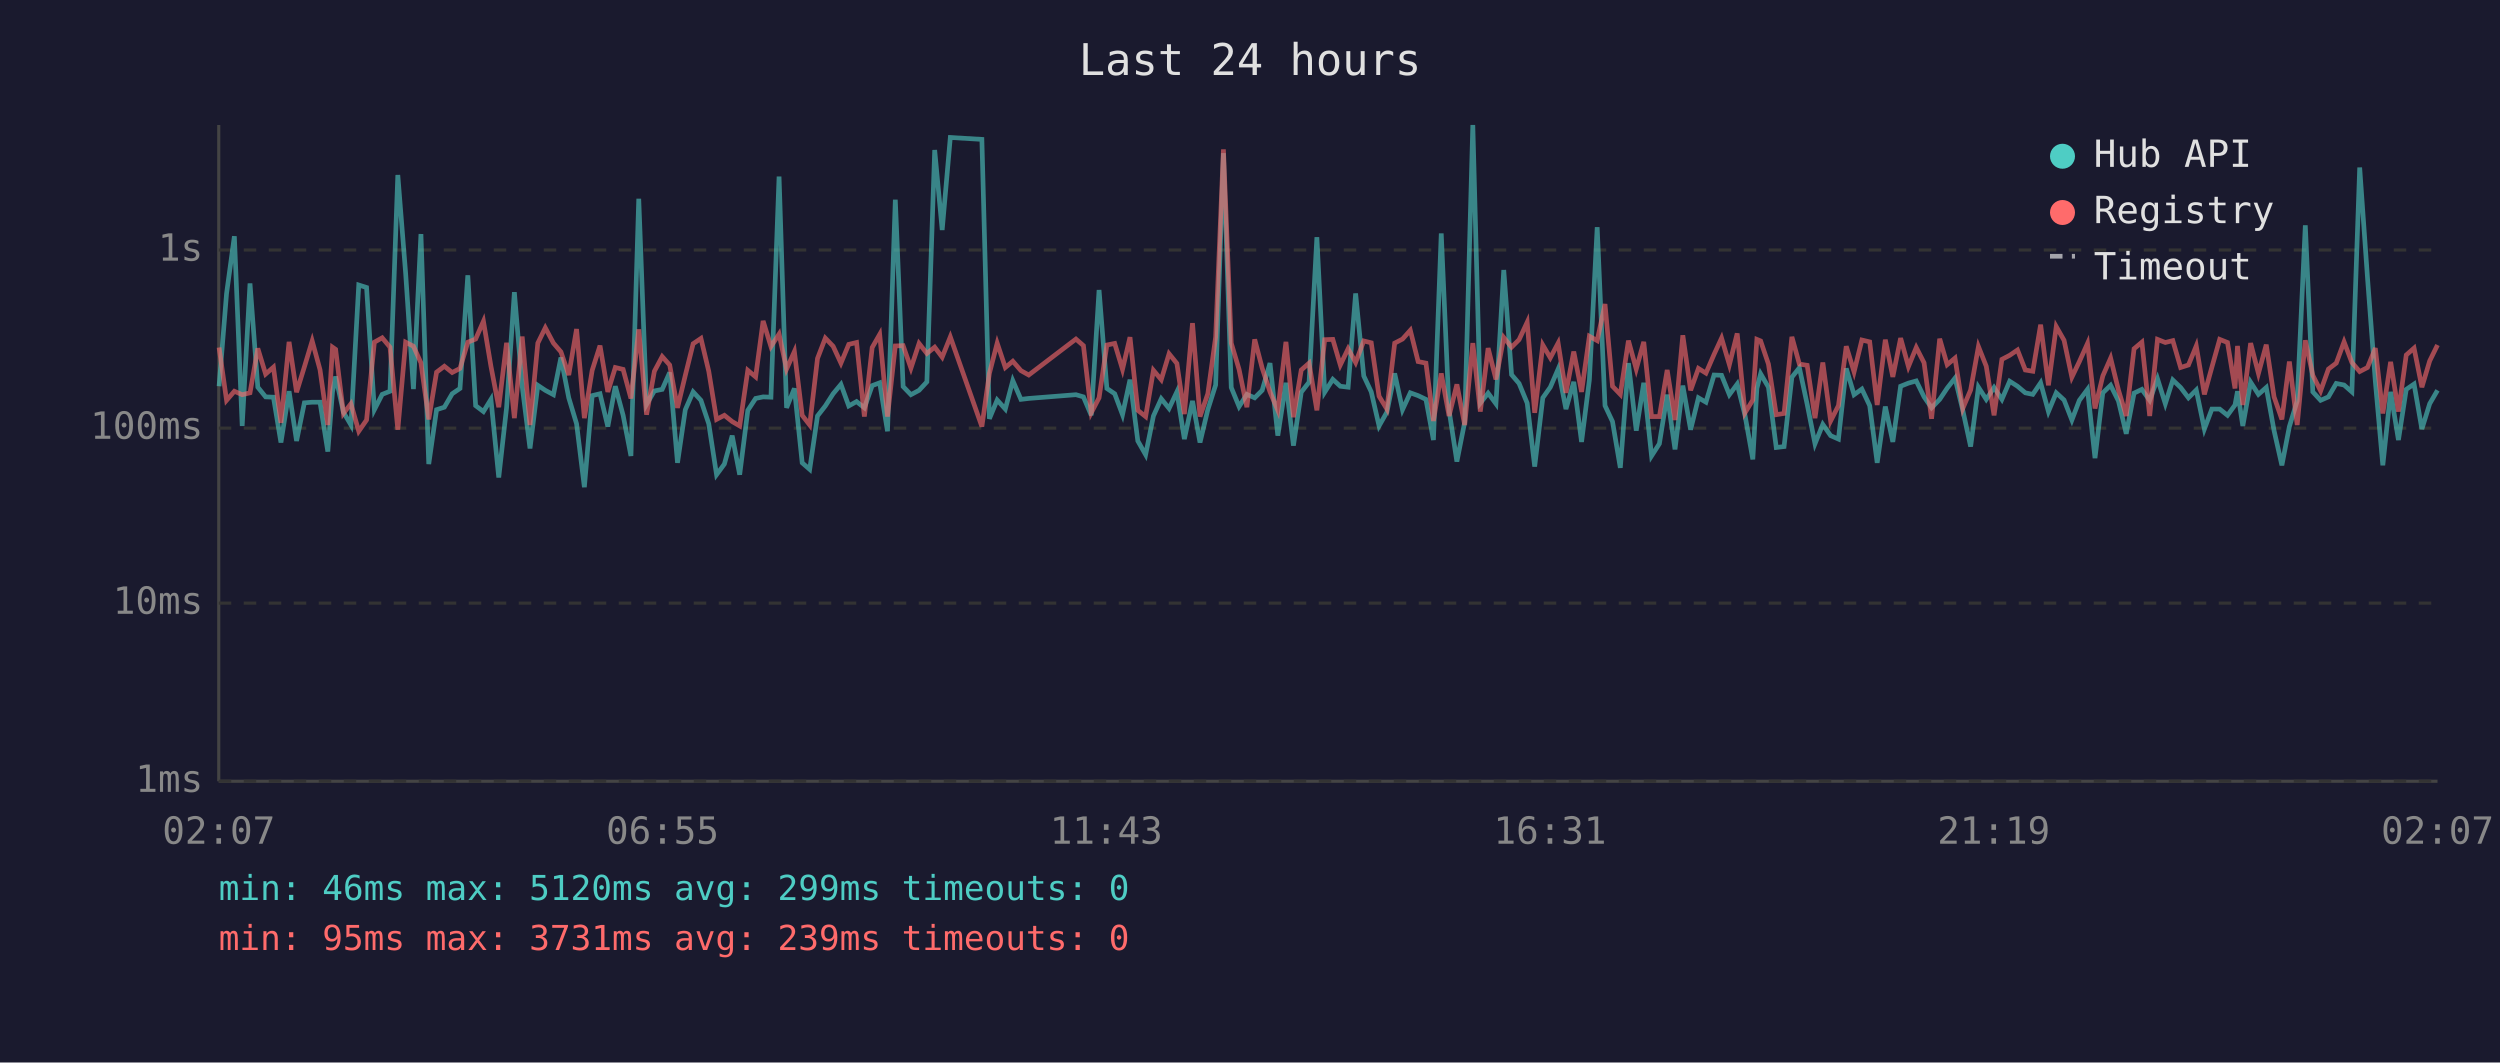
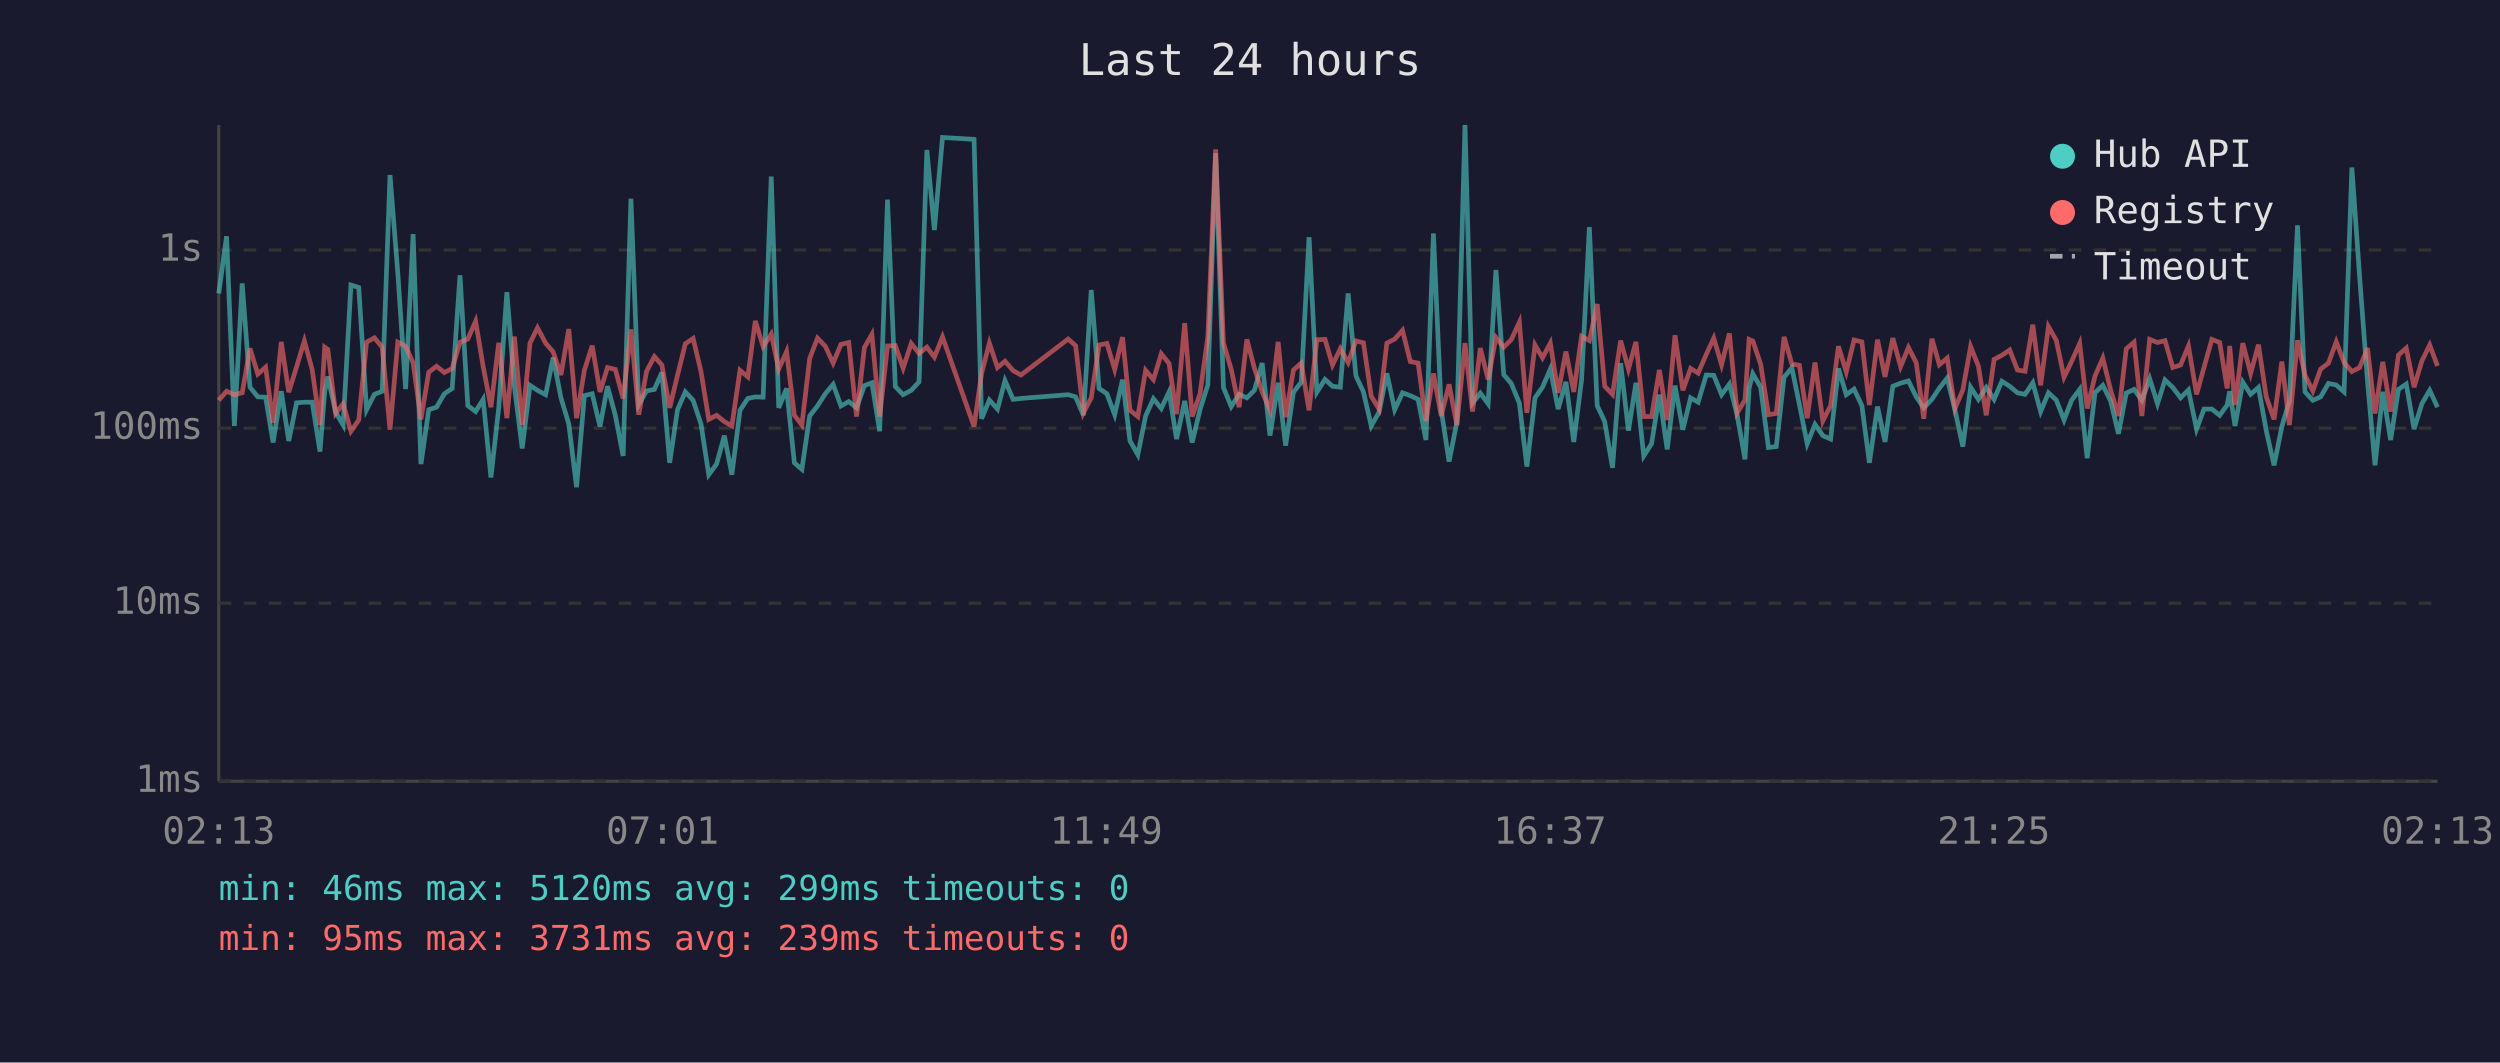
<svg xmlns="http://www.w3.org/2000/svg" viewBox="0 0 800 340" font-family="monospace" font-size="12">
  <rect width="800" height="340" fill="#1a1a2e" />
  <text x="400" y="24" fill="#e0e0e0" font-size="14" text-anchor="middle">Last 24 hours</text>
  <line x1="70" y1="40" x2="70" y2="250" stroke="#444" stroke-width="1" />
  <line x1="70" y1="250" x2="780" y2="250" stroke="#444" stroke-width="1" />
  <line x1="70" y1="250" x2="780" y2="250" stroke="#333" stroke-width="1" stroke-dasharray="4" />
  <text x="65" y="250" fill="#888" text-anchor="end" dominant-baseline="middle">1ms</text>
  <line x1="70" y1="193" x2="780" y2="193" stroke="#333" stroke-width="1" stroke-dasharray="4" />
  <text x="65" y="193" fill="#888" text-anchor="end" dominant-baseline="middle">10ms</text>
  <line x1="70" y1="137" x2="780" y2="137" stroke="#333" stroke-width="1" stroke-dasharray="4" />
  <text x="65" y="137" fill="#888" text-anchor="end" dominant-baseline="middle">100ms</text>
  <line x1="70" y1="80" x2="780" y2="80" stroke="#333" stroke-width="1" stroke-dasharray="4" />
  <text x="65" y="80" fill="#888" text-anchor="end" dominant-baseline="middle">1s</text>
-   <text x="70" y="270" fill="#888" text-anchor="middle">02:07</text>
-   <text x="212" y="270" fill="#888" text-anchor="middle">06:55</text>
-   <text x="354" y="270" fill="#888" text-anchor="middle">11:43</text>
-   <text x="496" y="270" fill="#888" text-anchor="middle">16:31</text>
-   <text x="638" y="270" fill="#888" text-anchor="middle">21:19</text>
-   <text x="780" y="270" fill="#888" text-anchor="middle">02:07</text>
-   <polyline points="70.1,123.6 72.5,93.9 75.0,75.6 77.5,136.3 80.0,90.7 82.5,123.9 85.0,127.0 87.5,127.1 89.9,141.6 92.5,125.2 94.9,141.1 97.4,128.9 99.9,128.7 102.4,128.7 104.9,144.5 106.4,125.4 107.4,120.5 109.9,131.9 112.3,136.0 114.8,91.2 117.3,92.0 119.8,131.1 122.3,126.2 124.8,125.2 127.3,56.0 129.8,87.4 132.3,124.5 134.7,74.9 137.2,148.5 139.7,131.1 142.2,130.3 144.7,126.0 147.2,124.3 149.7,88.1 152.2,129.8 154.7,131.7 157.1,127.8 159.6,152.8 162.1,130.5 164.6,93.5 167.1,123.6 169.6,143.5 172.1,123.3 174.5,124.9 177.1,126.3 179.5,114.4 182.0,127.3 184.5,135.6 187.0,155.9 189.5,126.6 192.0,126.0 194.5,136.5 196.9,123.6 199.4,132.9 201.9,145.9 204.4,63.6 206.9,129.4 209.4,125.1 211.9,124.6 214.3,119.2 216.8,148.1 219.3,131.1 221.8,125.4 224.3,128.1 226.8,135.6 229.3,151.9 231.8,148.5 234.3,139.4 236.7,151.9 239.3,131.3 241.8,127.5 244.2,127.0 246.7,127.1 249.3,56.5 251.7,130.5 254.2,124.3 256.7,148.1 259.1,150.2 261.6,133.1 264.1,129.9 266.6,126.0 269.1,123.0 271.6,129.9 274.1,128.5 276.6,130.5 279.1,123.4 281.5,122.5 284.0,138.0 286.5,63.9 289.0,123.7 291.5,126.3 294.1,124.9 296.6,122.2 299.1,48.0 301.5,73.6 304.1,44.0 314.2,44.6 316.6,134.0 319.1,128.0 321.7,130.9 324.1,121.8 326.7,127.8 329.2,127.5 344.3,126.3 346.7,127.0 349.2,132.9 351.7,92.8 354.2,124.3 356.7,126.0 359.2,132.7 361.6,121.5 364.1,141.1 366.6,145.5 369.1,133.1 371.6,127.6 374.1,130.7 376.6,125.4 379.0,140.5 381.6,128.3 384.0,141.6 386.5,131.1 389.0,123.2 391.5,49.0 394.0,124.0 396.5,130.1 399.0,126.2 401.5,127.3 403.9,124.9 406.4,116.2 408.9,139.4 411.5,122.5 413.9,142.6 416.4,125.5 418.9,122.3 421.4,75.9 423.9,125.5 426.5,121.4 428.9,123.6 431.4,123.9 433.8,93.9 436.4,120.3 438.8,125.4 441.3,136.3 443.8,131.9 446.3,119.5 448.8,131.1 451.3,125.7 453.8,126.6 456.3,127.8 458.7,140.8 461.2,74.7 463.7,131.3 466.2,147.7 468.7,135.1 471.3,40.0 473.7,129.0 476.2,125.8 478.7,129.2 481.2,86.4 483.7,119.9 486.1,122.7 488.7,129.0 491.1,149.3 493.7,127.3 496.1,123.9 498.6,118.1 501.1,130.9 503.6,122.2 506.1,141.4 508.6,121.6 511.1,72.7 513.6,129.8 516.0,134.9 518.5,149.7 521.1,116.2 523.6,137.8 526.0,122.5 528.5,145.9 531.0,142.0 533.5,126.3 536.0,143.8 538.5,123.4 541.0,137.5 543.5,127.3 545.9,128.7 548.5,120.0 550.9,120.1 553.4,126.3 555.9,122.9 558.4,132.9 560.9,147.0 562.2,124.3 563.4,119.6 565.9,123.9 568.4,143.2 570.9,142.9 573.4,120.7 575.8,117.7 578.3,129.4 580.8,142.0 583.3,135.8 585.8,139.4 588.3,140.5 590.8,117.9 593.3,126.3 595.8,124.5 598.3,129.8 600.7,148.1 603.3,130.1 605.7,141.4 608.2,123.6 610.7,122.6 613.2,121.9 615.7,127.0 618.1,130.5 620.7,127.8 623.1,124.2 625.6,121.0 628.1,131.3 630.6,142.9 633.1,123.9 635.6,127.8 638.1,124.0 640.6,127.8 643.1,122.0 645.6,123.6 648.1,125.7 650.5,126.2 653.0,122.5 655.5,131.7 658.0,125.7 660.5,128.0 663.0,134.4 665.4,128.1 668.0,124.6 670.4,146.6 672.9,125.7 675.4,123.3 677.9,128.3 680.4,138.8 682.9,125.8 685.4,124.6 687.9,128.1 690.4,121.2 692.9,129.2 695.3,121.6 697.8,124.0 700.3,127.3 702.8,124.8 705.4,137.3 707.8,130.9 710.3,130.9 712.8,132.9 715.2,129.6 716.0,125.2 717.7,136.3 720.2,122.3 722.7,126.2 725.2,124.0 727.7,137.8 730.2,148.9 732.6,136.5 735.1,128.3 737.7,72.1 740.1,125.4 742.6,128.1 745.1,127.0 747.6,122.7 750.1,123.2 752.6,125.4 755.1,53.6 757.6,88.9 760.1,122.0 762.5,148.9 765.0,125.4 767.5,140.8 770.0,124.6 772.5,122.9 775.0,137.3 777.5,129.2 780.0,124.9" fill="none" stroke="#4ecdc4" stroke-width="1.5" opacity="0.6" />
-   <polyline points="70.1,111.2 72.5,128.1 75.0,125.2 77.5,126.3 80.0,125.7 82.5,111.5 85.0,119.7 87.5,117.5 89.9,135.3 92.5,109.4 94.9,125.5 97.4,117.4 99.9,109.1 102.4,118.3 104.9,136.0 106.4,111.1 107.4,111.8 109.9,132.3 112.3,129.2 114.8,138.0 117.3,134.4 119.8,109.5 122.3,108.1 124.8,111.1 127.3,137.5 129.8,109.5 132.3,110.8 134.7,116.1 137.2,134.2 139.7,119.1 142.2,117.2 144.7,119.2 147.2,117.9 149.7,109.5 152.2,108.5 154.7,102.8 157.1,117.2 159.6,130.3 162.1,109.7 164.6,133.8 167.1,107.7 169.6,136.0 172.1,109.8 174.5,104.9 177.1,109.8 179.5,112.6 182.0,120.0 184.5,105.3 187.0,133.8 189.5,118.5 192.0,110.6 194.5,125.4 196.9,117.6 199.4,118.2 201.9,127.5 204.4,105.4 206.9,132.7 209.4,118.8 211.9,114.1 214.3,116.8 216.8,130.5 219.3,120.1 221.8,110.0 224.3,108.3 226.8,118.8 229.3,134.2 231.8,132.9 234.3,134.9 236.7,136.3 239.3,118.5 241.8,120.6 244.2,102.7 246.7,110.9 249.3,106.9 251.7,118.1 254.2,112.5 256.7,132.9 259.1,136.0 261.6,114.7 264.1,108.2 266.6,110.8 269.1,116.2 271.6,110.2 274.1,109.6 276.6,133.3 279.1,111.2 281.5,107.0 284.0,133.3 286.5,110.7 289.0,110.6 291.5,117.8 294.1,109.9 296.6,113.1 299.1,111.1 301.5,114.3 304.1,107.8 314.2,136.5 316.6,119.5 319.1,109.8 321.7,117.6 324.1,115.6 326.7,118.6 329.2,120.0 344.3,108.5 346.7,110.6 349.2,132.1 351.7,127.3 354.2,110.4 356.7,109.9 359.2,118.2 361.6,107.9 364.1,131.3 366.6,133.3 369.1,118.5 371.6,121.5 374.1,113.2 376.6,116.3 379.0,132.5 381.6,103.4 384.0,133.3 386.5,126.0 389.0,107.9 391.5,47.8 394.0,109.8 396.5,118.2 399.0,130.3 401.5,108.6 403.9,117.8 406.4,125.4 408.9,131.3 411.5,109.4 413.9,133.5 416.4,118.4 418.9,116.2 421.4,131.3 423.9,108.7 426.5,108.6 428.9,116.8 431.4,111.6 433.8,116.0 436.4,109.1 438.8,109.7 441.3,126.8 443.8,130.9 446.3,109.8 448.8,108.5 451.3,105.7 453.8,115.7 456.3,116.2 458.7,134.7 461.2,119.5 463.7,133.1 466.2,123.0 468.7,136.0 471.3,109.8 473.7,131.7 476.2,111.4 478.7,121.4 481.2,108.0 483.7,111.1 486.1,108.7 488.7,103.1 491.1,132.1 493.7,110.4 496.1,114.5 498.6,109.8 501.1,125.7 503.6,112.5 506.1,125.4 508.6,107.6 511.1,109.0 513.6,97.3 516.0,123.6 518.5,126.2 521.1,109.0 523.6,118.1 526.0,109.4 528.5,133.3 531.0,133.3 533.5,118.4 536.0,134.4 538.5,107.3 541.0,124.9 543.5,117.9 545.9,119.4 548.5,113.4 550.9,108.2 553.4,116.7 555.9,106.7 558.4,132.1 560.9,128.0 562.2,108.6 563.4,109.1 565.9,116.5 568.4,132.7 570.9,132.3 573.4,107.8 575.8,116.5 578.3,116.9 580.8,133.8 583.3,116.0 585.8,134.7 588.3,129.8 590.8,110.8 593.3,119.0 595.8,108.8 598.3,109.4 600.7,129.6 603.3,108.7 605.7,120.6 608.2,108.2 610.7,117.3 613.2,111.2 615.7,116.1 618.1,134.0 620.7,108.4 623.1,116.7 625.6,114.6 628.1,130.7 630.6,124.8 633.1,110.9 635.6,117.2 638.1,132.9 640.6,115.0 643.1,113.7 645.6,112.0 648.1,118.4 650.5,118.8 653.0,103.9 655.5,123.3 658.0,104.5 660.5,108.9 663.0,120.7 665.4,115.7 668.0,109.9 670.4,130.7 672.9,120.3 675.4,114.6 677.9,124.8 680.4,133.1 682.9,111.6 685.4,109.5 687.9,133.1 690.4,108.6 692.9,109.6 695.3,109.0 697.8,117.6 700.3,116.8 702.8,110.7 705.4,126.2 707.8,117.5 710.3,108.6 712.8,109.6 715.2,124.3 716.0,110.7 717.7,129.6 720.2,109.8 722.7,119.5 725.2,110.3 727.7,127.0 730.2,134.2 732.6,115.7 735.1,136.0 737.7,108.9 740.1,120.1 742.6,125.1 745.1,118.1 747.6,116.2 750.1,109.4 752.6,116.0 755.1,118.9 757.6,117.6 760.1,111.4 762.5,132.3 765.0,115.8 767.5,131.7 770.0,113.6 772.5,111.4 775.0,123.9 777.5,115.5 780.0,110.4" fill="none" stroke="#ff6b6b" stroke-width="1.5" opacity="0.6" />
+   <text x="70" y="270" fill="#888" text-anchor="middle">02:13</text>
+   <text x="212" y="270" fill="#888" text-anchor="middle">07:01</text>
+   <text x="354" y="270" fill="#888" text-anchor="middle">11:49</text>
+   <text x="496" y="270" fill="#888" text-anchor="middle">16:37</text>
+   <text x="638" y="270" fill="#888" text-anchor="middle">21:25</text>
+   <text x="780" y="270" fill="#888" text-anchor="middle">02:13</text>
+   <polyline points="70.0,93.9 72.5,75.6 75.0,136.3 77.5,90.7 80.0,123.9 82.5,127.0 85.0,127.1 87.4,141.6 90.0,125.2 92.4,141.1 94.9,128.9 97.4,128.7 99.9,128.7 102.4,144.5 103.9,125.4 104.9,120.5 107.4,131.9 109.8,136.0 112.3,91.2 114.8,92.0 117.3,131.1 119.8,126.2 122.3,125.2 124.8,56.0 127.3,87.4 129.8,124.5 132.2,74.9 134.7,148.5 137.2,131.1 139.7,130.3 142.2,126.0 144.7,124.3 147.2,88.1 149.7,129.8 152.2,131.7 154.6,127.8 157.1,152.8 159.6,130.5 162.2,93.5 164.6,123.6 167.1,143.5 169.6,123.3 172.0,124.9 174.6,126.3 177.0,114.4 179.5,127.3 182.0,135.6 184.5,155.9 187.0,126.6 189.5,126.0 192.0,136.5 194.4,123.6 196.9,132.9 199.4,145.9 201.9,63.6 204.4,129.4 206.9,125.1 209.4,124.6 211.8,119.2 214.3,148.1 216.8,131.1 219.3,125.4 221.8,128.1 224.3,135.6 226.8,151.9 229.3,148.5 231.8,139.4 234.2,151.9 236.8,131.3 239.3,127.5 241.7,127.0 244.2,127.1 246.8,56.5 249.2,130.5 251.7,124.3 254.2,148.1 256.6,150.2 259.1,133.1 261.6,129.9 264.1,126.0 266.6,123.0 269.1,129.9 271.6,128.5 274.1,130.5 276.6,123.4 279.0,122.5 281.5,138.0 284.0,63.9 286.5,123.7 289.0,126.3 291.6,124.9 294.1,122.2 296.6,48.0 299.0,73.6 301.6,44.0 311.7,44.6 314.1,134.0 316.6,128.0 319.2,130.9 321.6,121.8 324.2,127.8 326.7,127.5 341.8,126.3 344.2,127.0 346.7,132.9 349.2,92.8 351.7,124.3 354.2,126.0 356.7,132.7 359.2,121.5 361.6,141.1 364.1,145.5 366.6,133.1 369.1,127.6 371.6,130.7 374.1,125.4 376.5,140.5 379.1,128.3 381.5,141.6 384.0,131.1 386.5,123.2 389.0,49.0 391.5,124.0 394.0,130.1 396.5,126.2 399.0,127.3 401.4,124.9 403.9,116.2 406.4,139.4 409.0,122.5 411.4,142.6 413.9,125.5 416.4,122.3 418.9,75.9 421.4,125.5 424.0,121.4 426.4,123.6 428.9,123.9 431.4,93.9 433.9,120.3 436.3,125.4 438.8,136.3 441.3,131.9 443.8,119.5 446.3,131.1 448.8,125.7 451.3,126.6 453.8,127.8 456.3,140.8 458.7,74.7 461.2,131.3 463.7,147.7 466.2,135.1 468.8,40.0 471.2,129.0 473.7,125.8 476.2,129.2 478.7,86.4 481.2,119.9 483.6,122.7 486.2,129.0 488.6,149.3 491.2,127.3 493.6,123.9 496.1,118.1 498.6,130.9 501.1,122.2 503.6,141.4 506.1,121.6 508.6,72.7 511.1,129.8 513.5,134.9 516.0,149.7 518.6,116.2 521.1,137.8 523.5,122.5 526.0,145.9 528.5,142.0 531.0,126.3 533.5,143.8 536.0,123.4 538.5,137.5 541.0,127.3 543.4,128.7 546.0,120.0 548.4,120.1 550.9,126.3 553.4,122.9 555.9,132.9 558.4,147.0 559.7,124.3 560.9,119.6 563.4,123.9 565.9,143.2 568.4,142.9 570.9,120.7 573.4,117.7 575.8,129.4 578.3,142.0 580.8,135.8 583.3,139.4 585.8,140.5 588.3,117.9 590.8,126.3 593.3,124.5 595.8,129.8 598.2,148.1 600.8,130.1 603.2,141.4 605.7,123.6 608.2,122.6 610.7,121.9 613.2,127.0 615.6,130.5 618.2,127.8 620.6,124.2 623.1,121.0 625.6,131.3 628.1,142.9 630.6,123.9 633.1,127.8 635.6,124.0 638.1,127.8 640.6,122.0 643.1,123.6 645.6,125.7 648.0,126.2 650.5,122.5 653.0,131.7 655.5,125.7 658.0,128.0 660.5,134.4 662.9,128.1 665.5,124.6 667.9,146.6 670.4,125.7 672.9,123.3 675.4,128.3 677.9,138.8 680.4,125.8 682.9,124.6 685.4,128.1 687.9,121.2 690.4,129.2 692.8,121.6 695.3,124.0 697.8,127.3 700.3,124.8 702.9,137.3 705.3,130.9 707.8,130.9 710.3,132.9 712.7,129.6 713.5,125.2 715.2,136.3 717.7,122.3 720.2,126.2 722.7,124.0 725.2,137.8 727.7,148.9 730.2,136.5 732.6,128.3 735.2,72.1 737.6,125.4 740.1,128.1 742.6,127.0 745.1,122.7 747.6,123.2 750.1,125.4 752.6,53.6 755.1,88.9 757.6,122.0 760.0,148.9 762.5,125.4 765.0,140.8 767.5,124.6 770.0,122.9 772.5,137.3 775.0,129.2 777.5,124.9 780.0,130.3" fill="none" stroke="#4ecdc4" stroke-width="1.5" opacity="0.6" />
+   <polyline points="70.0,128.1 72.5,125.2 75.0,126.3 77.5,125.7 80.0,111.5 82.5,119.7 85.0,117.5 87.4,135.3 90.0,109.4 92.4,125.5 94.9,117.4 97.4,109.1 99.9,118.3 102.4,136.0 103.9,111.1 104.9,111.8 107.4,132.3 109.8,129.2 112.3,138.0 114.8,134.4 117.3,109.5 119.8,108.1 122.3,111.1 124.8,137.5 127.3,109.5 129.8,110.8 132.2,116.1 134.7,134.2 137.2,119.1 139.7,117.2 142.2,119.2 144.7,117.9 147.2,109.5 149.7,108.5 152.2,102.8 154.6,117.2 157.1,130.3 159.6,109.7 162.2,133.8 164.6,107.7 167.1,136.0 169.6,109.8 172.0,104.9 174.6,109.8 177.0,112.6 179.5,120.0 182.0,105.3 184.5,133.8 187.0,118.5 189.5,110.6 192.0,125.4 194.4,117.6 196.9,118.2 199.4,127.5 201.9,105.4 204.4,132.7 206.9,118.8 209.4,114.1 211.8,116.8 214.3,130.5 216.8,120.1 219.3,110.0 221.8,108.3 224.3,118.8 226.8,134.2 229.3,132.9 231.8,134.9 234.2,136.3 236.8,118.5 239.3,120.6 241.7,102.7 244.2,110.9 246.8,106.9 249.2,118.1 251.7,112.5 254.2,132.9 256.6,136.0 259.1,114.7 261.6,108.2 264.1,110.8 266.6,116.2 269.1,110.2 271.6,109.6 274.1,133.3 276.6,111.2 279.0,107.0 281.5,133.3 284.0,110.7 286.5,110.6 289.0,117.8 291.6,109.9 294.1,113.1 296.6,111.1 299.0,114.3 301.6,107.8 311.7,136.5 314.1,119.5 316.6,109.8 319.2,117.6 321.6,115.6 324.2,118.6 326.7,120.0 341.8,108.5 344.2,110.6 346.7,132.1 349.2,127.3 351.7,110.4 354.2,109.9 356.7,118.2 359.2,107.9 361.6,131.3 364.1,133.3 366.6,118.5 369.1,121.5 371.6,113.2 374.1,116.3 376.5,132.5 379.1,103.4 381.5,133.3 384.0,126.0 386.5,107.9 389.0,47.8 391.5,109.8 394.0,118.2 396.5,130.3 399.0,108.6 401.4,117.8 403.9,125.4 406.4,131.3 409.0,109.4 411.4,133.5 413.9,118.4 416.4,116.2 418.9,131.3 421.4,108.7 424.0,108.6 426.4,116.8 428.9,111.6 431.4,116.0 433.9,109.1 436.3,109.7 438.8,126.8 441.3,130.9 443.8,109.8 446.3,108.5 448.8,105.7 451.3,115.7 453.8,116.2 456.3,134.7 458.7,119.5 461.2,133.1 463.7,123.0 466.2,136.0 468.8,109.8 471.2,131.7 473.7,111.4 476.2,121.4 478.7,108.0 481.2,111.1 483.6,108.7 486.2,103.1 488.6,132.1 491.2,110.4 493.6,114.5 496.1,109.8 498.6,125.7 501.1,112.5 503.6,125.4 506.1,107.6 508.6,109.0 511.1,97.3 513.5,123.6 516.0,126.2 518.6,109.0 521.1,118.1 523.5,109.4 526.0,133.3 528.5,133.3 531.0,118.4 533.5,134.4 536.0,107.3 538.5,124.9 541.0,117.9 543.4,119.4 546.0,113.4 548.4,108.2 550.9,116.7 553.4,106.7 555.9,132.1 558.4,128.0 559.7,108.6 560.9,109.1 563.4,116.5 565.9,132.7 568.4,132.3 570.9,107.8 573.4,116.5 575.8,116.9 578.3,133.8 580.8,116.0 583.3,134.7 585.8,129.8 588.3,110.8 590.8,119.0 593.3,108.8 595.8,109.4 598.2,129.6 600.8,108.7 603.2,120.6 605.7,108.2 608.2,117.3 610.7,111.2 613.2,116.1 615.6,134.0 618.2,108.4 620.6,116.7 623.1,114.6 625.6,130.7 628.1,124.8 630.6,110.9 633.1,117.2 635.6,132.9 638.1,115.0 640.6,113.7 643.1,112.0 645.6,118.4 648.0,118.8 650.5,103.9 653.0,123.3 655.5,104.5 658.0,108.9 660.5,120.7 662.9,115.7 665.5,109.9 667.9,130.7 670.4,120.3 672.9,114.6 675.4,124.8 677.9,133.1 680.4,111.6 682.9,109.5 685.4,133.1 687.9,108.6 690.4,109.6 692.8,109.0 695.3,117.6 697.8,116.8 700.3,110.7 702.9,126.2 705.3,117.5 707.8,108.6 710.3,109.6 712.7,124.3 713.5,110.7 715.2,129.6 717.7,109.8 720.2,119.5 722.7,110.3 725.2,127.0 727.7,134.2 730.2,115.7 732.6,136.0 735.2,108.9 737.6,120.1 740.1,125.1 742.6,118.1 745.1,116.2 747.6,109.4 750.1,116.0 752.6,118.9 755.1,117.6 757.6,111.4 760.0,132.3 762.5,115.8 765.0,131.7 767.5,113.6 770.0,111.4 772.5,123.9 775.0,115.5 777.5,110.4 780.0,117.1" fill="none" stroke="#ff6b6b" stroke-width="1.5" opacity="0.6" />
  <circle cx="660" cy="50" r="4" fill="#4ecdc4" />
  <text x="670" y="50" fill="#e0e0e0" dominant-baseline="middle">Hub API</text>
  <circle cx="660" cy="68" r="4" fill="#ff6b6b" />
  <text x="670" y="68" fill="#e0e0e0" dominant-baseline="middle">Registry</text>
  <line x1="656" y1="82" x2="664" y2="82" stroke="#e0e0e0" stroke-width="1.5" stroke-dasharray="4,3" opacity="0.7" />
  <text x="670" y="86" fill="#e0e0e0" dominant-baseline="middle">Timeout</text>
  <text x="70" y="288" fill="#4ecdc4" font-size="11">min: 46ms  max: 5120ms  avg: 299ms  timeouts: 0</text>
  <text x="70" y="304" fill="#ff6b6b" font-size="11">min: 95ms  max: 3731ms  avg: 239ms  timeouts: 0</text>
</svg>
